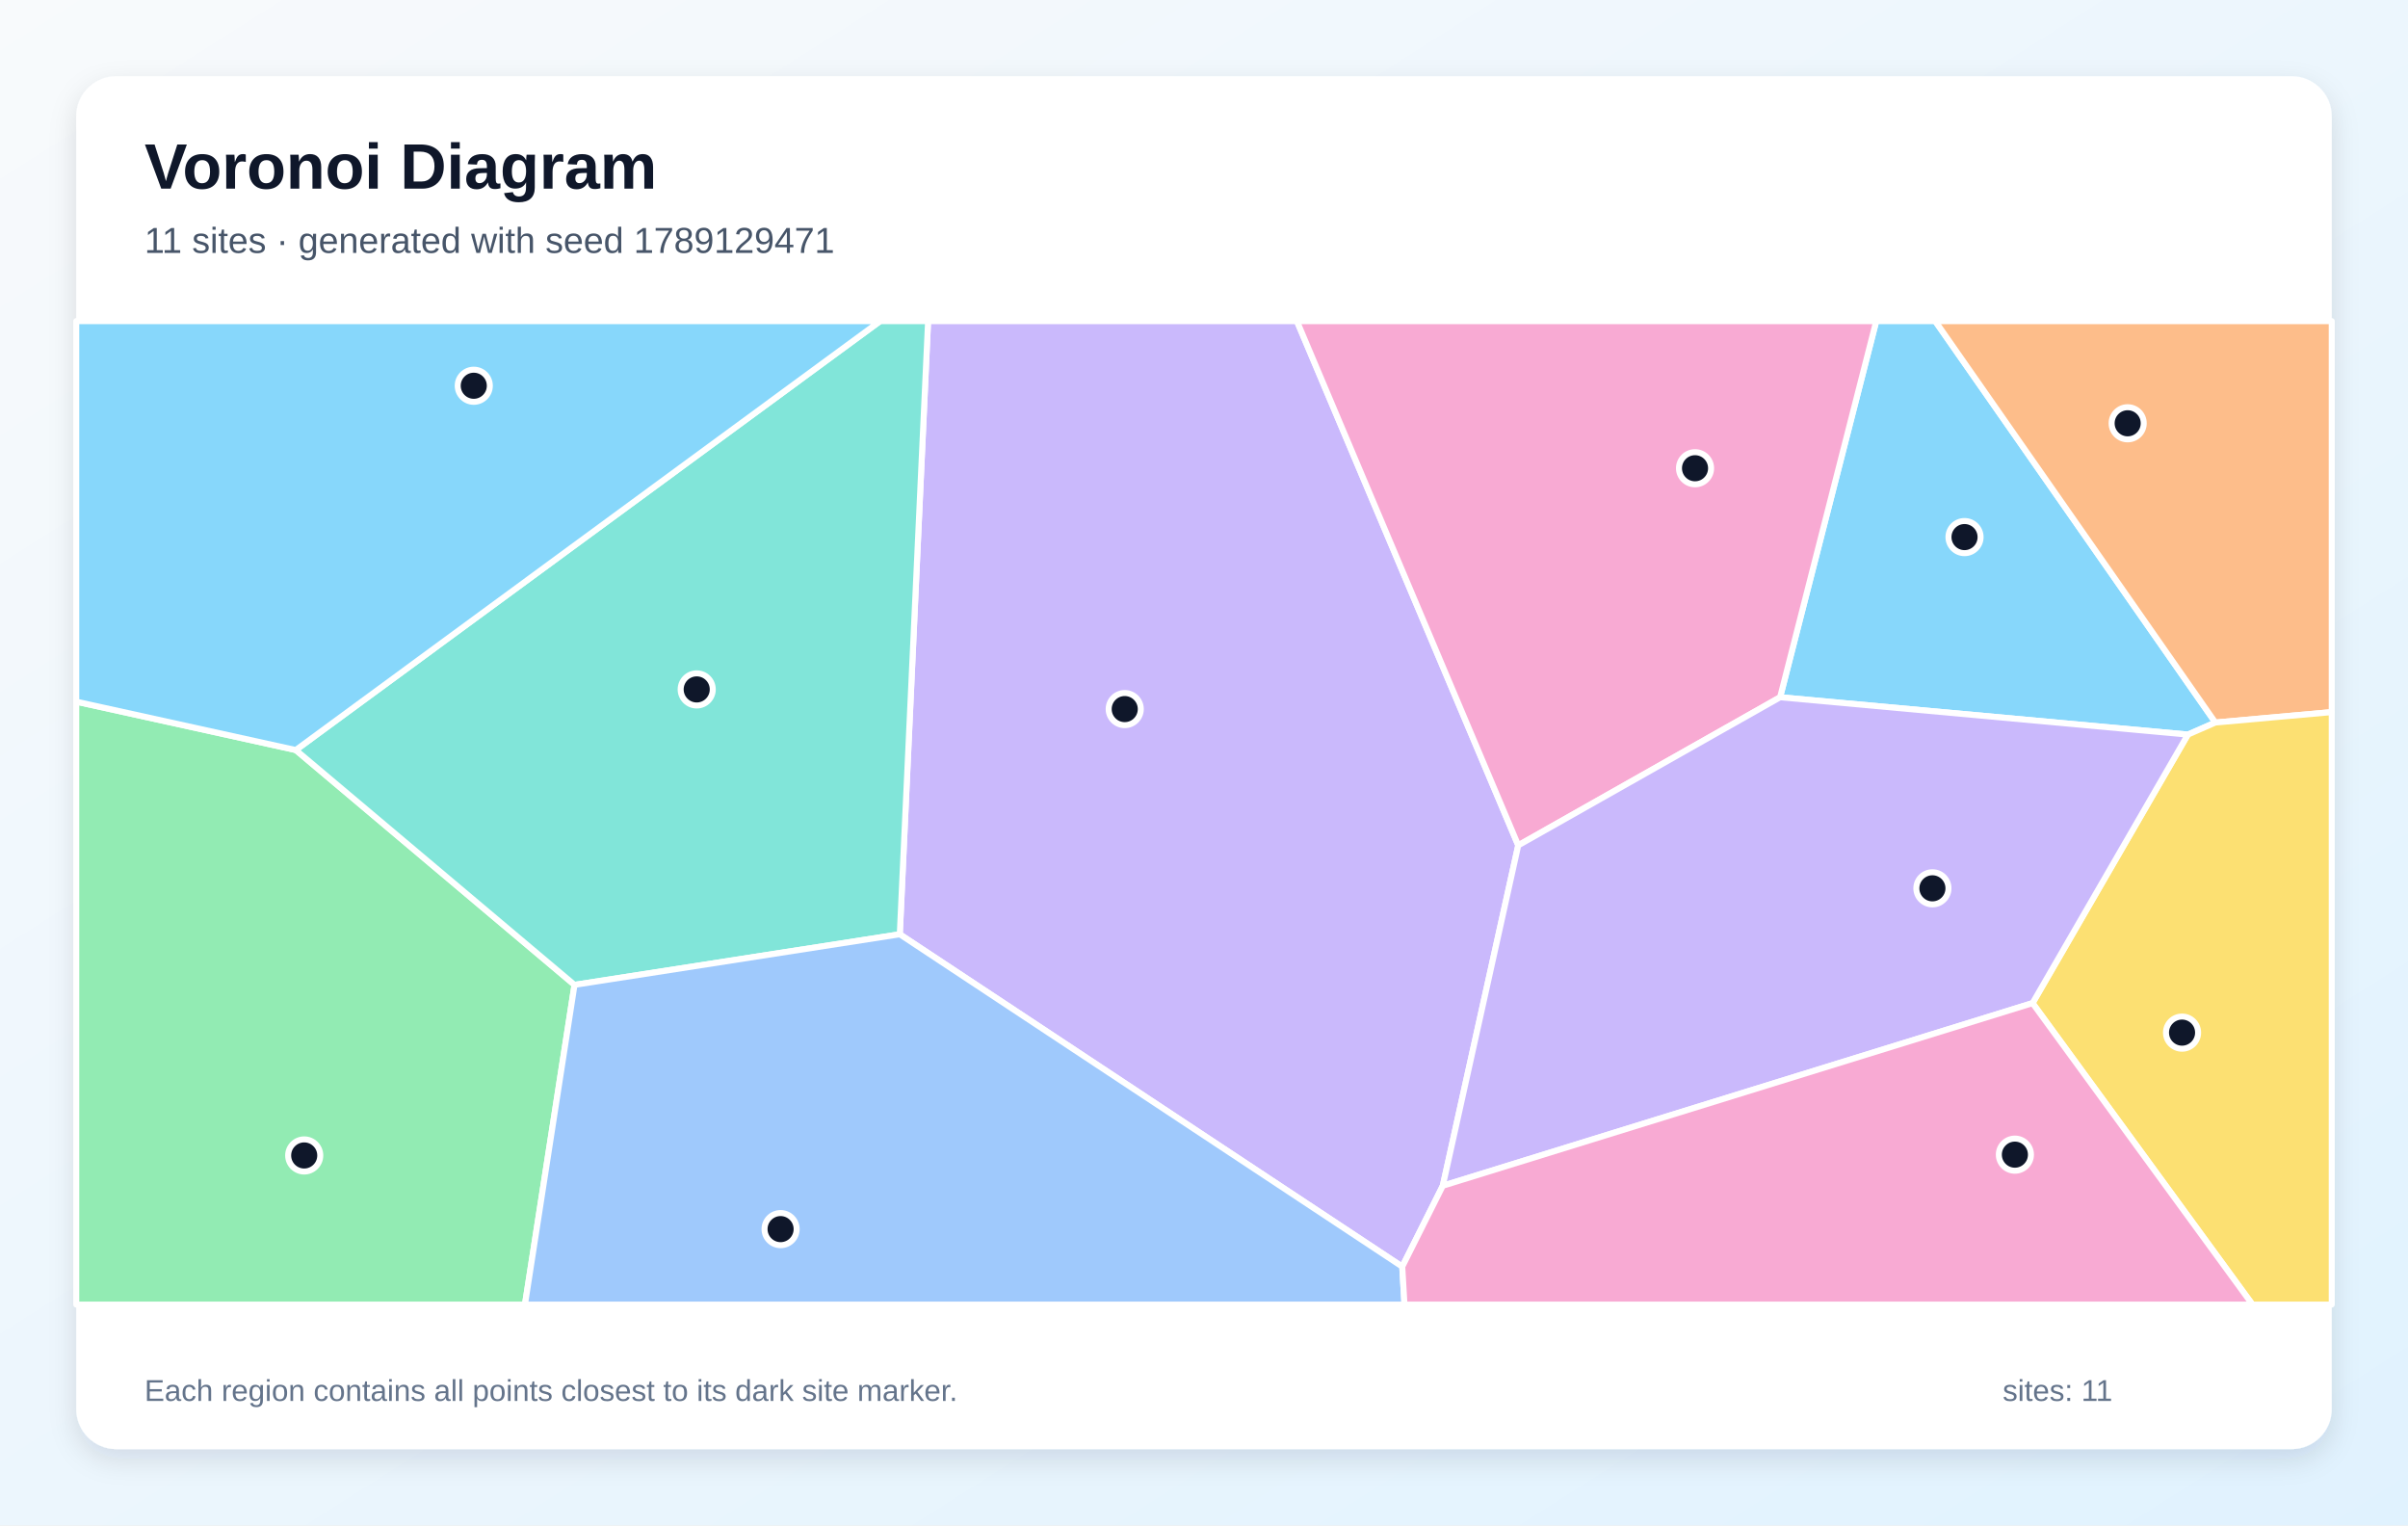
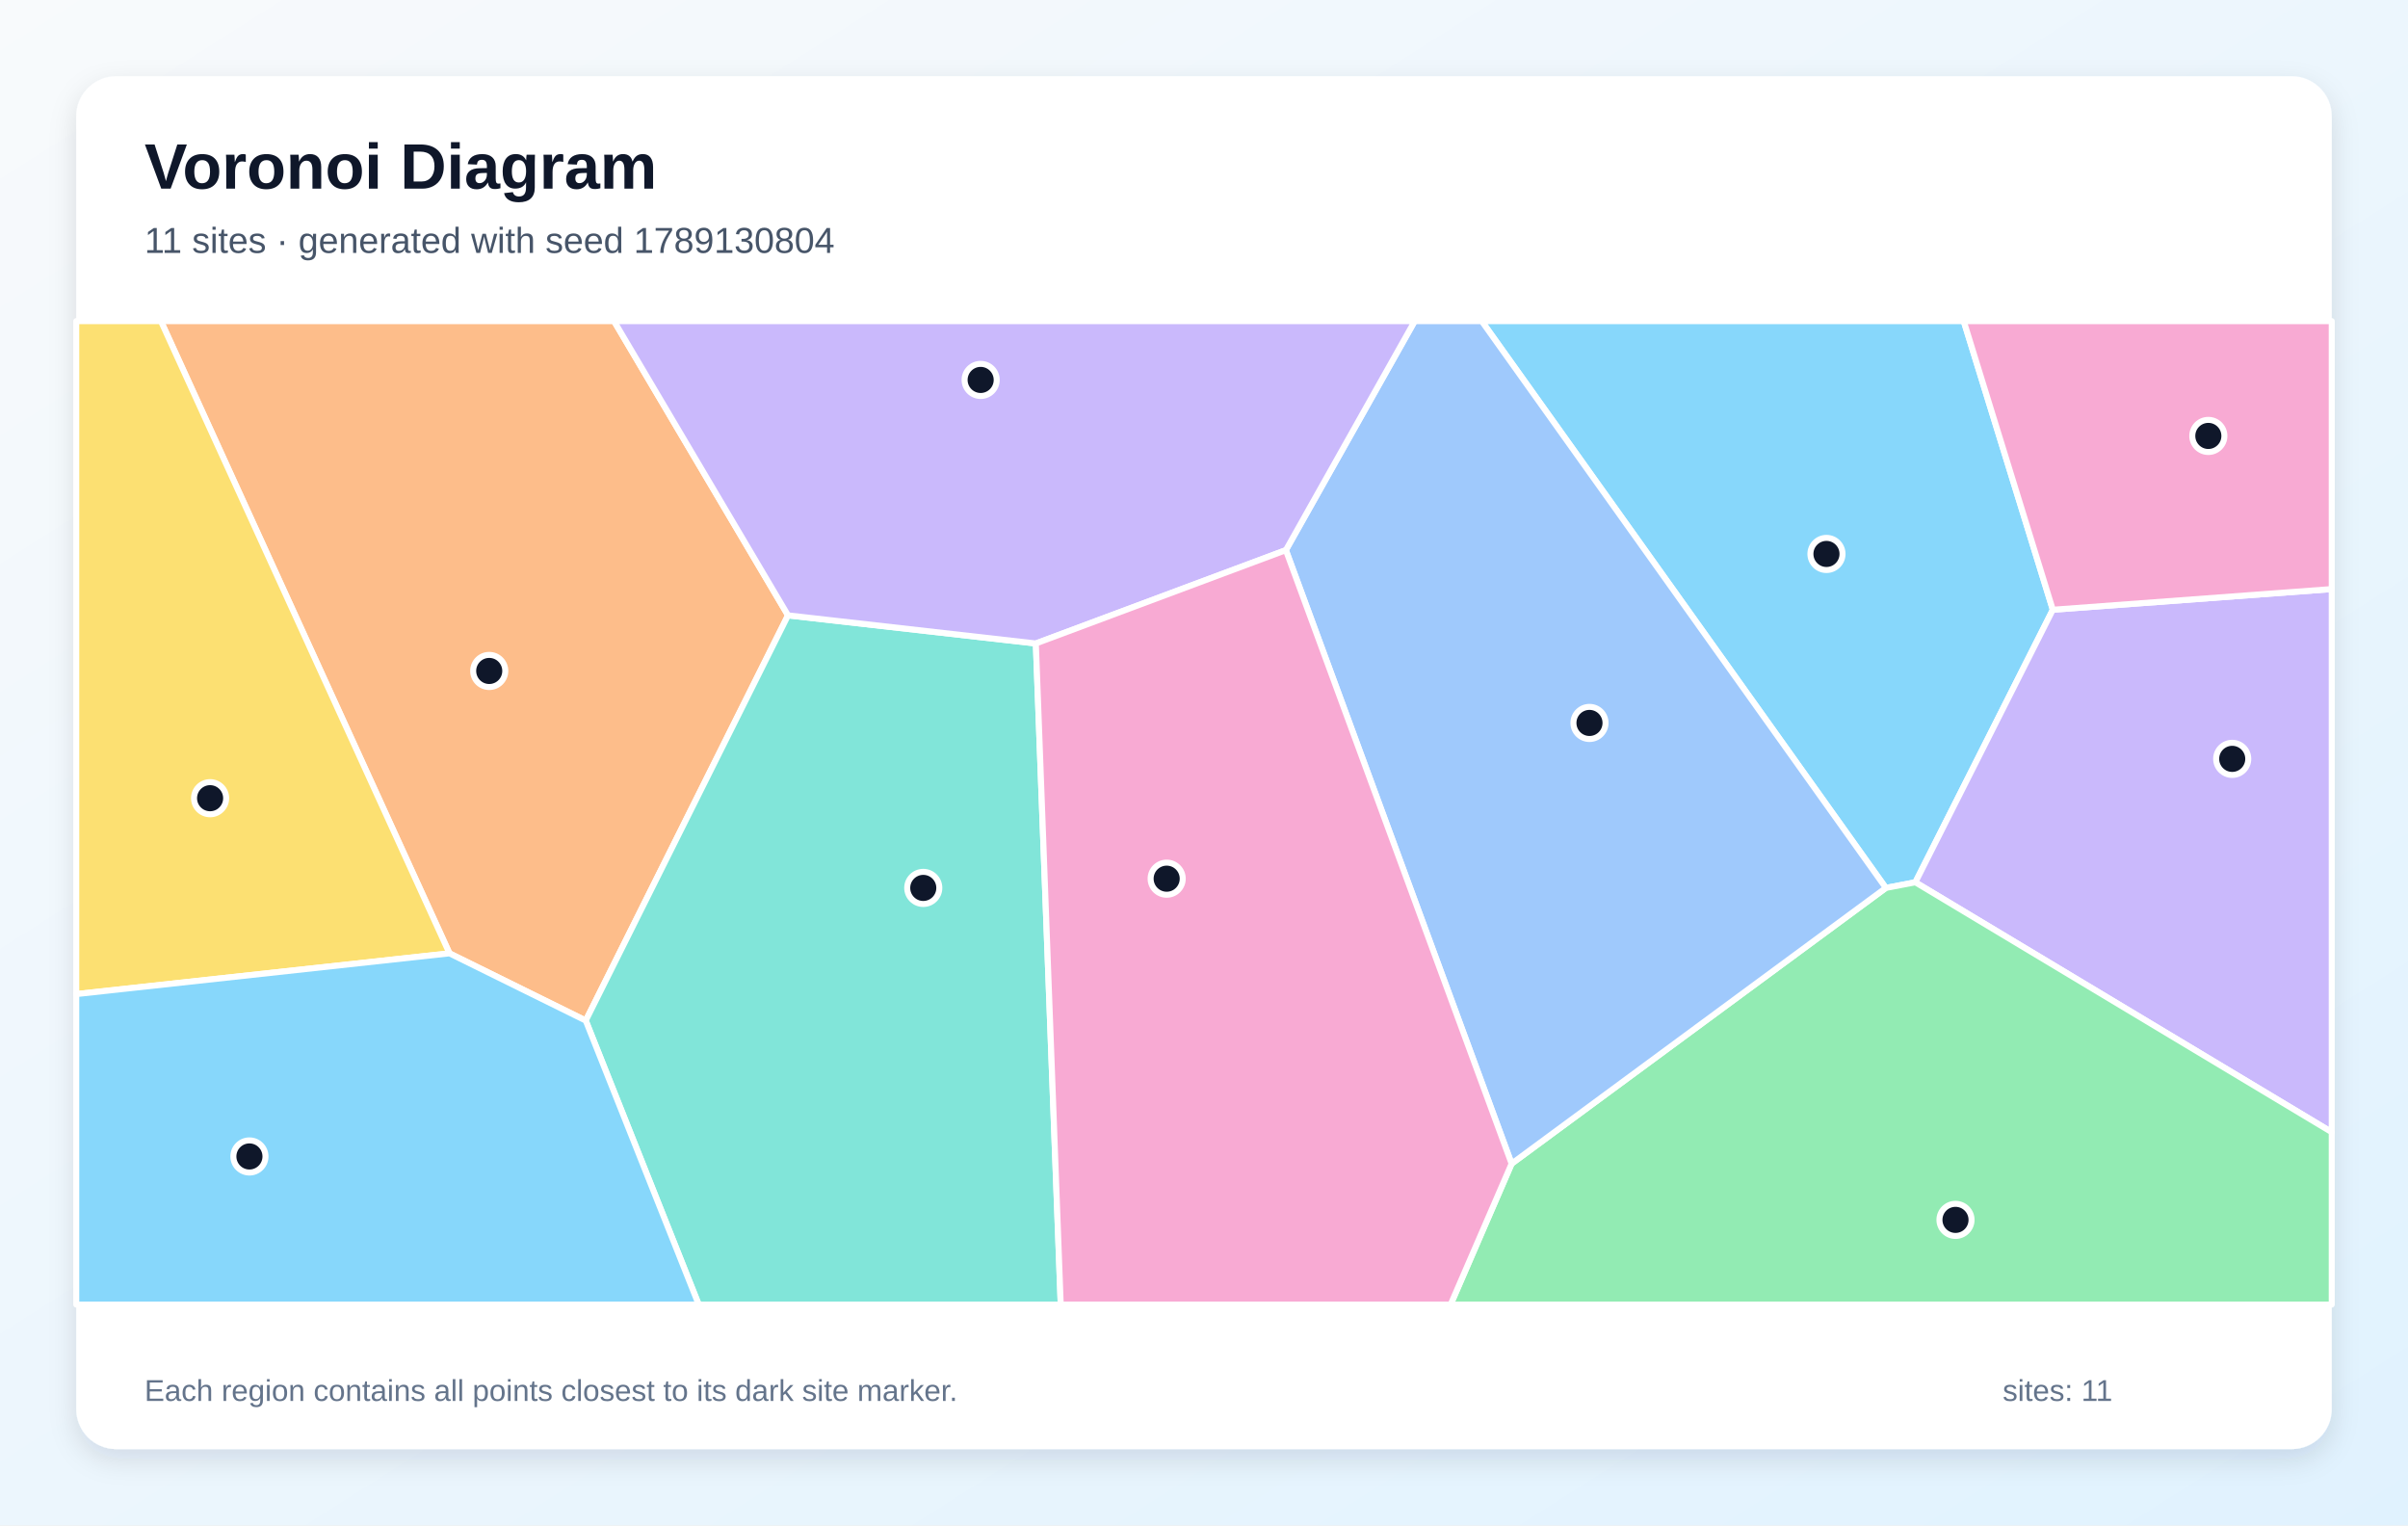
<svg xmlns="http://www.w3.org/2000/svg" width="1200" height="760" viewBox="0 0 1200 760" role="img" aria-labelledby="title description">
  <defs>
    <linearGradient id="background" x1="0" y1="0" x2="1" y2="1">
      <stop stop-color="#F8FAFC" />
      <stop offset="1" stop-color="#E0F2FE" />
    </linearGradient>
    <filter id="shadow" x="-10%" y="-10%" width="120%" height="120%">
      <feDropShadow dx="0" dy="5" stdDeviation="7" flood-color="#0F172A" flood-opacity=".12" />
    </filter>
  </defs>
  <rect width="1200" height="760" fill="url(#background)" />
  <rect x="38" y="38" width="1124" height="684" rx="20" fill="#FFFFFF" filter="url(#shadow)" />
  <g font-family="Arial, sans-serif">
    <text x="72" y="94" font-size="32" font-weight="700" fill="#0F172A">Voronoi Diagram</text>
-     <text x="72" y="126" font-size="18" fill="#475569">11 sites · generated with seed 1789129471</text>
+     <text x="72" y="126" font-size="18" fill="#475569">11 sites · generated with seed 1789130804</text>
  </g>
  <g stroke="#FFFFFF" stroke-width="3" stroke-linejoin="round">
-     <polygon points="1090.3,366.0 887.1,347.4 935.0,160.0 964.4,160.0 1104.0,360.0" fill="#38BDF8" fill-opacity="0.60" />
-     <polygon points="719.0,590.8 698.8,631.1 448.4,465.5 462.5,160.0 646.3,160.0 756.6,421.2" fill="#A78BFA" fill-opacity="0.60" />
-     <polygon points="756.6,421.2 646.3,160.0 935.0,160.0 887.1,347.4" fill="#F472B6" fill-opacity="0.60" />
-     <polygon points="1104.0,360.0 964.4,160.0 1162.0,160.0 1162.0,354.8" fill="#FB923C" fill-opacity="0.60" />
-     <polygon points="1012.9,499.8 1090.3,366.0 1104.0,360.0 1162.0,354.8 1162.0,650.0 1122.5,650.0" fill="#FACC15" fill-opacity="0.60" />
-     <polygon points="38.0,349.6 147.4,373.7 286.3,490.7 261.6,650.0 38.0,650.0" fill="#4ADE80" fill-opacity="0.60" />
-     <polygon points="286.3,490.7 147.4,373.7 438.6,160.0 462.5,160.0 448.4,465.5" fill="#2DD4BF" fill-opacity="0.60" />
-     <polygon points="286.3,490.7 448.4,465.5 698.8,631.1 699.9,650.0 261.6,650.0" fill="#60A5FA" fill-opacity="0.60" />
-     <polygon points="147.4,373.7 38.0,349.6 38.0,160.0 438.6,160.0" fill="#38BDF8" fill-opacity="0.60" />
-     <polygon points="719.0,590.8 756.6,421.2 887.1,347.4 1090.3,366.0 1012.9,499.8" fill="#A78BFA" fill-opacity="0.60" />
-     <polygon points="698.8,631.1 719.0,590.8 1012.9,499.8 1122.5,650.0 699.9,650.0" fill="#F472B6" fill-opacity="0.60" />
+     <polygon points="939.8,442.4 738.4,160.0 978.6,160.0 1023.0,303.8 954.5,439.6" fill="#38BDF8" fill-opacity="0.60" />
+     <polygon points="954.5,439.6 1023.0,303.8 1162.0,293.5 1162.0,564.1" fill="#A78BFA" fill-opacity="0.60" />
+     <polygon points="1023.0,303.8 978.6,160.0 1162.0,160.0 1162.0,293.5" fill="#F472B6" fill-opacity="0.60" />
+     <polygon points="392.7,306.6 291.9,508.5 224.0,475.0 80.2,160.0 306.0,160.0" fill="#FB923C" fill-opacity="0.60" />
+     <polygon points="38.0,495.3 38.0,160.0 80.2,160.0 224.0,475.0" fill="#FACC15" fill-opacity="0.60" />
+     <polygon points="753.3,579.8 939.8,442.4 954.5,439.6 1162.0,564.1 1162.0,650.0 722.9,650.0" fill="#4ADE80" fill-opacity="0.60" />
+     <polygon points="291.9,508.5 392.7,306.6 516.2,320.6 528.6,650.0 348.2,650.0" fill="#2DD4BF" fill-opacity="0.60" />
+     <polygon points="640.8,274.1 705.0,160.0 738.4,160.0 939.8,442.4 753.3,579.8" fill="#60A5FA" fill-opacity="0.60" />
+     <polygon points="38.0,495.3 224.0,475.0 291.9,508.5 348.2,650.0 38.0,650.0" fill="#38BDF8" fill-opacity="0.60" />
+     <polygon points="640.8,274.1 516.2,320.6 392.7,306.6 306.0,160.0 705.0,160.0" fill="#A78BFA" fill-opacity="0.60" />
+     <polygon points="516.2,320.6 640.8,274.1 753.3,579.8 722.9,650.0 528.6,650.0" fill="#F472B6" fill-opacity="0.60" />
  </g>
  <g>
-     <circle cx="979.0" cy="267.6" r="8" fill="#0F172A" stroke="#FFFFFF" stroke-width="3" />
-     <circle cx="560.5" cy="353.3" r="8" fill="#0F172A" stroke="#FFFFFF" stroke-width="3" />
-     <circle cx="844.7" cy="233.3" r="8" fill="#0F172A" stroke="#FFFFFF" stroke-width="3" />
-     <circle cx="1060.3" cy="210.9" r="8" fill="#0F172A" stroke="#FFFFFF" stroke-width="3" />
-     <circle cx="1087.4" cy="514.5" r="8" fill="#0F172A" stroke="#FFFFFF" stroke-width="3" />
-     <circle cx="151.6" cy="575.7" r="8" fill="#0F172A" stroke="#FFFFFF" stroke-width="3" />
-     <circle cx="347.2" cy="343.5" r="8" fill="#0F172A" stroke="#FFFFFF" stroke-width="3" />
-     <circle cx="389.0" cy="612.4" r="8" fill="#0F172A" stroke="#FFFFFF" stroke-width="3" />
-     <circle cx="236.1" cy="192.2" r="8" fill="#0F172A" stroke="#FFFFFF" stroke-width="3" />
-     <circle cx="963.0" cy="442.6" r="8" fill="#0F172A" stroke="#FFFFFF" stroke-width="3" />
-     <circle cx="1004.1" cy="575.3" r="8" fill="#0F172A" stroke="#FFFFFF" stroke-width="3" />
+     <circle cx="910.2" cy="276.0" r="8" fill="#0F172A" stroke="#FFFFFF" stroke-width="3" />
+     <circle cx="1112.4" cy="378.1" r="8" fill="#0F172A" stroke="#FFFFFF" stroke-width="3" />
+     <circle cx="1100.5" cy="217.2" r="8" fill="#0F172A" stroke="#FFFFFF" stroke-width="3" />
+     <circle cx="243.8" cy="334.3" r="8" fill="#0F172A" stroke="#FFFFFF" stroke-width="3" />
+     <circle cx="104.7" cy="397.7" r="8" fill="#0F172A" stroke="#FFFFFF" stroke-width="3" />
+     <circle cx="974.5" cy="607.8" r="8" fill="#0F172A" stroke="#FFFFFF" stroke-width="3" />
+     <circle cx="460.1" cy="442.4" r="8" fill="#0F172A" stroke="#FFFFFF" stroke-width="3" />
+     <circle cx="792.1" cy="360.2" r="8" fill="#0F172A" stroke="#FFFFFF" stroke-width="3" />
+     <circle cx="124.3" cy="576.2" r="8" fill="#0F172A" stroke="#FFFFFF" stroke-width="3" />
+     <circle cx="488.7" cy="189.3" r="8" fill="#0F172A" stroke="#FFFFFF" stroke-width="3" />
+     <circle cx="581.4" cy="437.8" r="8" fill="#0F172A" stroke="#FFFFFF" stroke-width="3" />
  </g>
  <g font-family="Arial, sans-serif" font-size="15" fill="#64748B">
    <text x="72" y="698">Each region contains all points closest to its dark site marker.</text>
    <text x="998" y="698">sites: 11</text>
  </g>
</svg>
